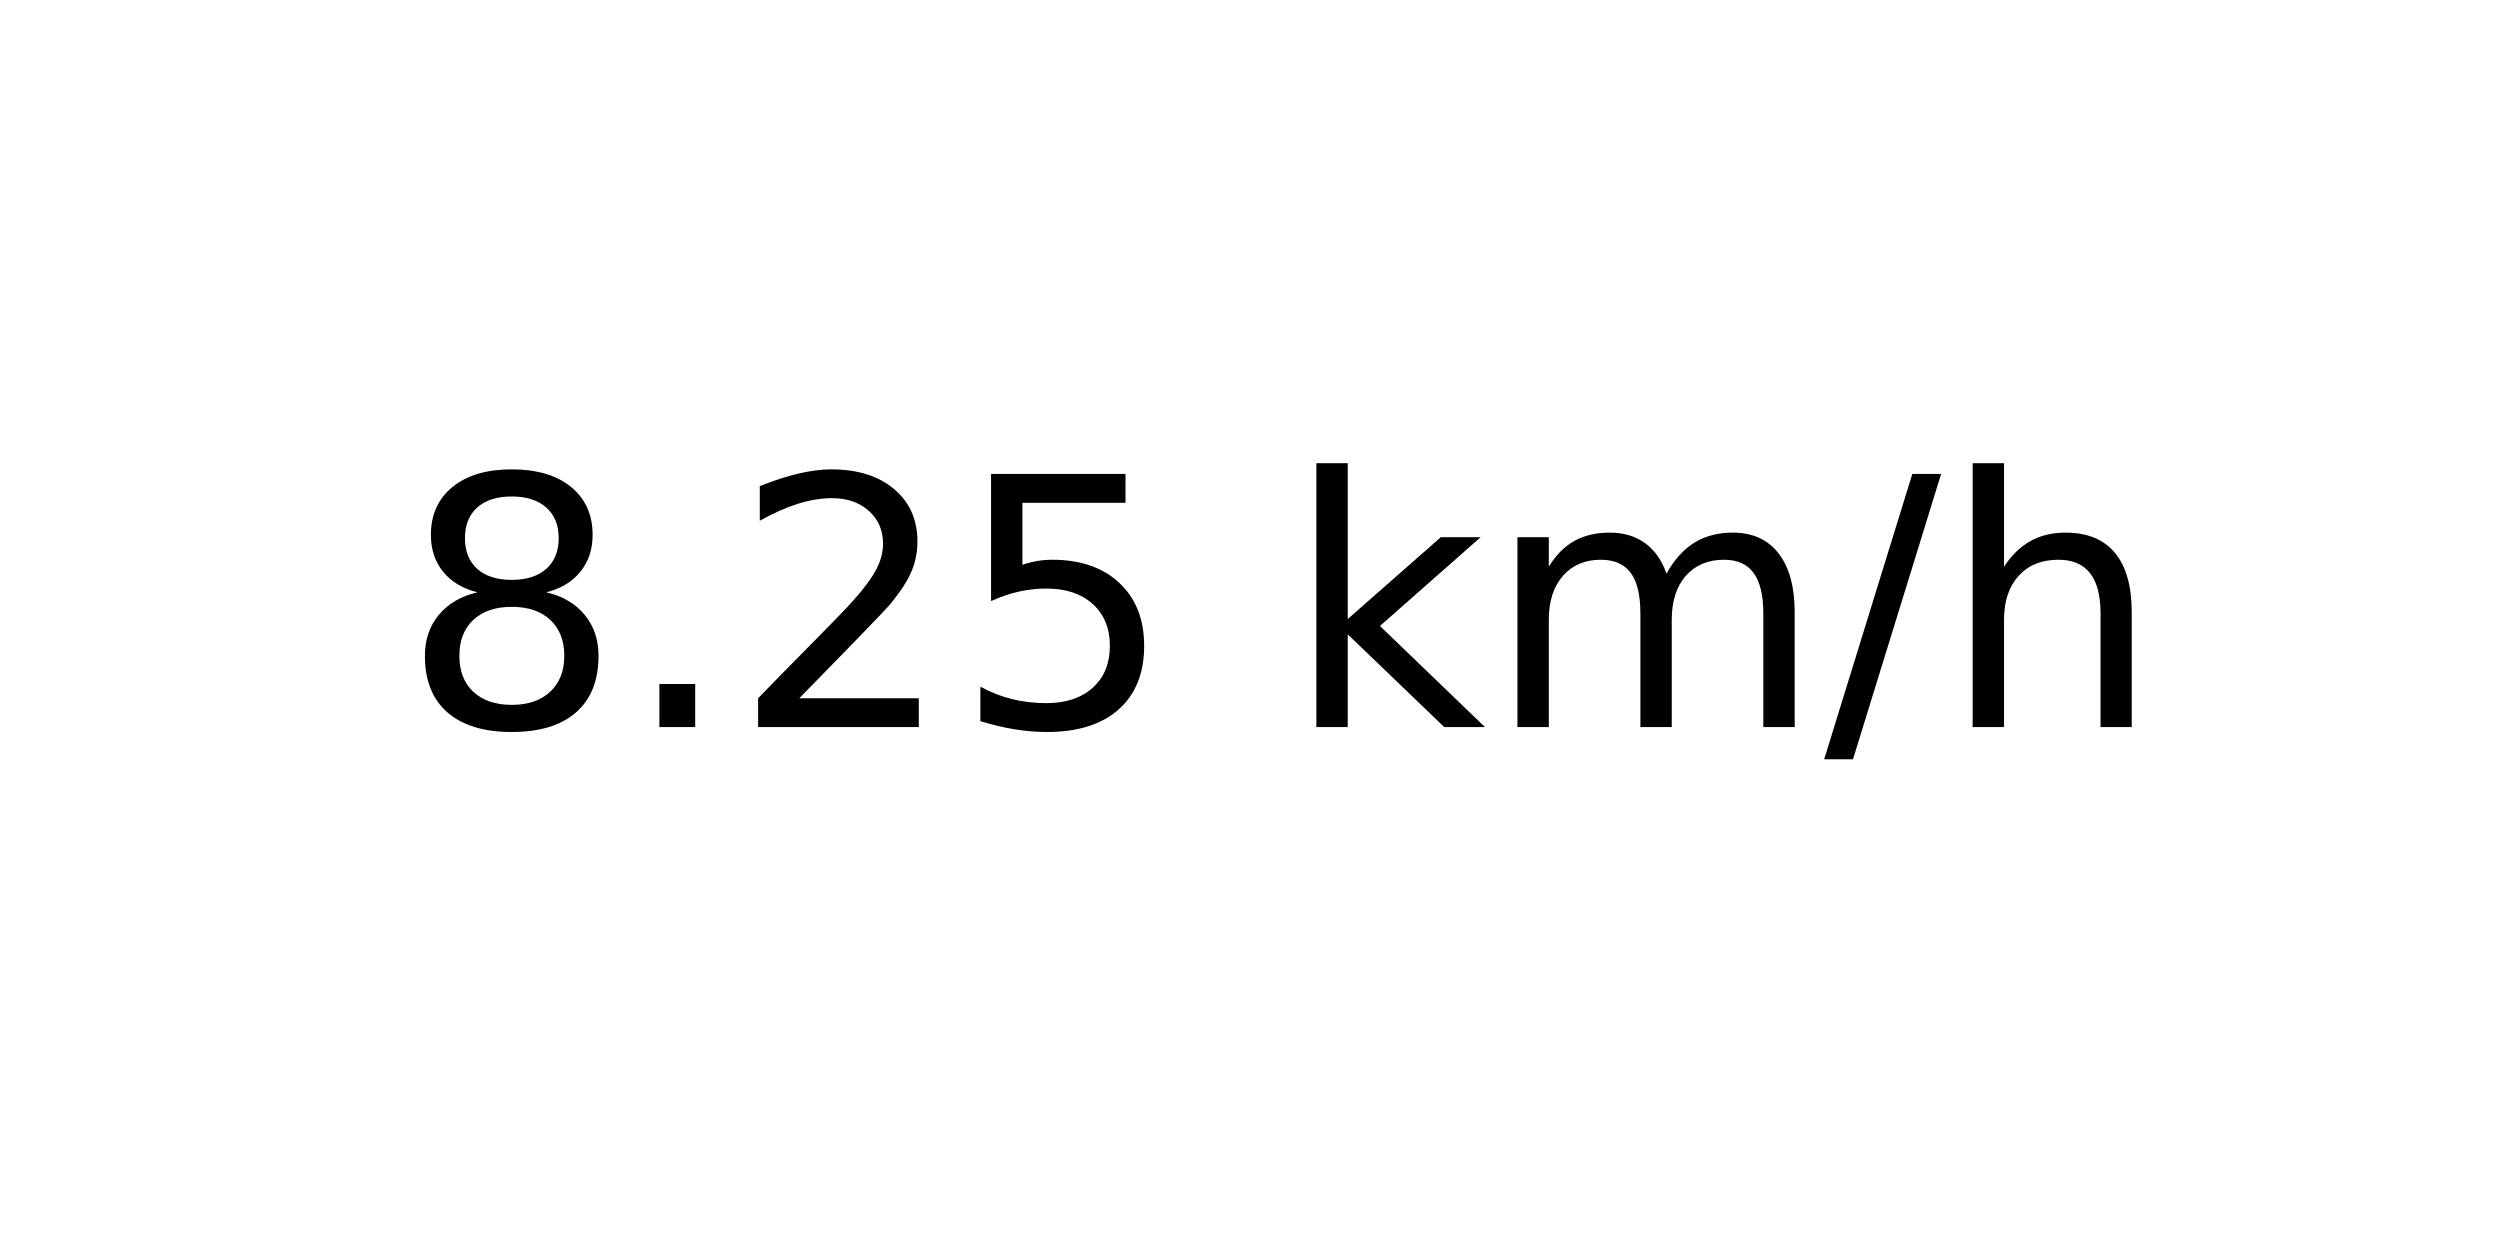
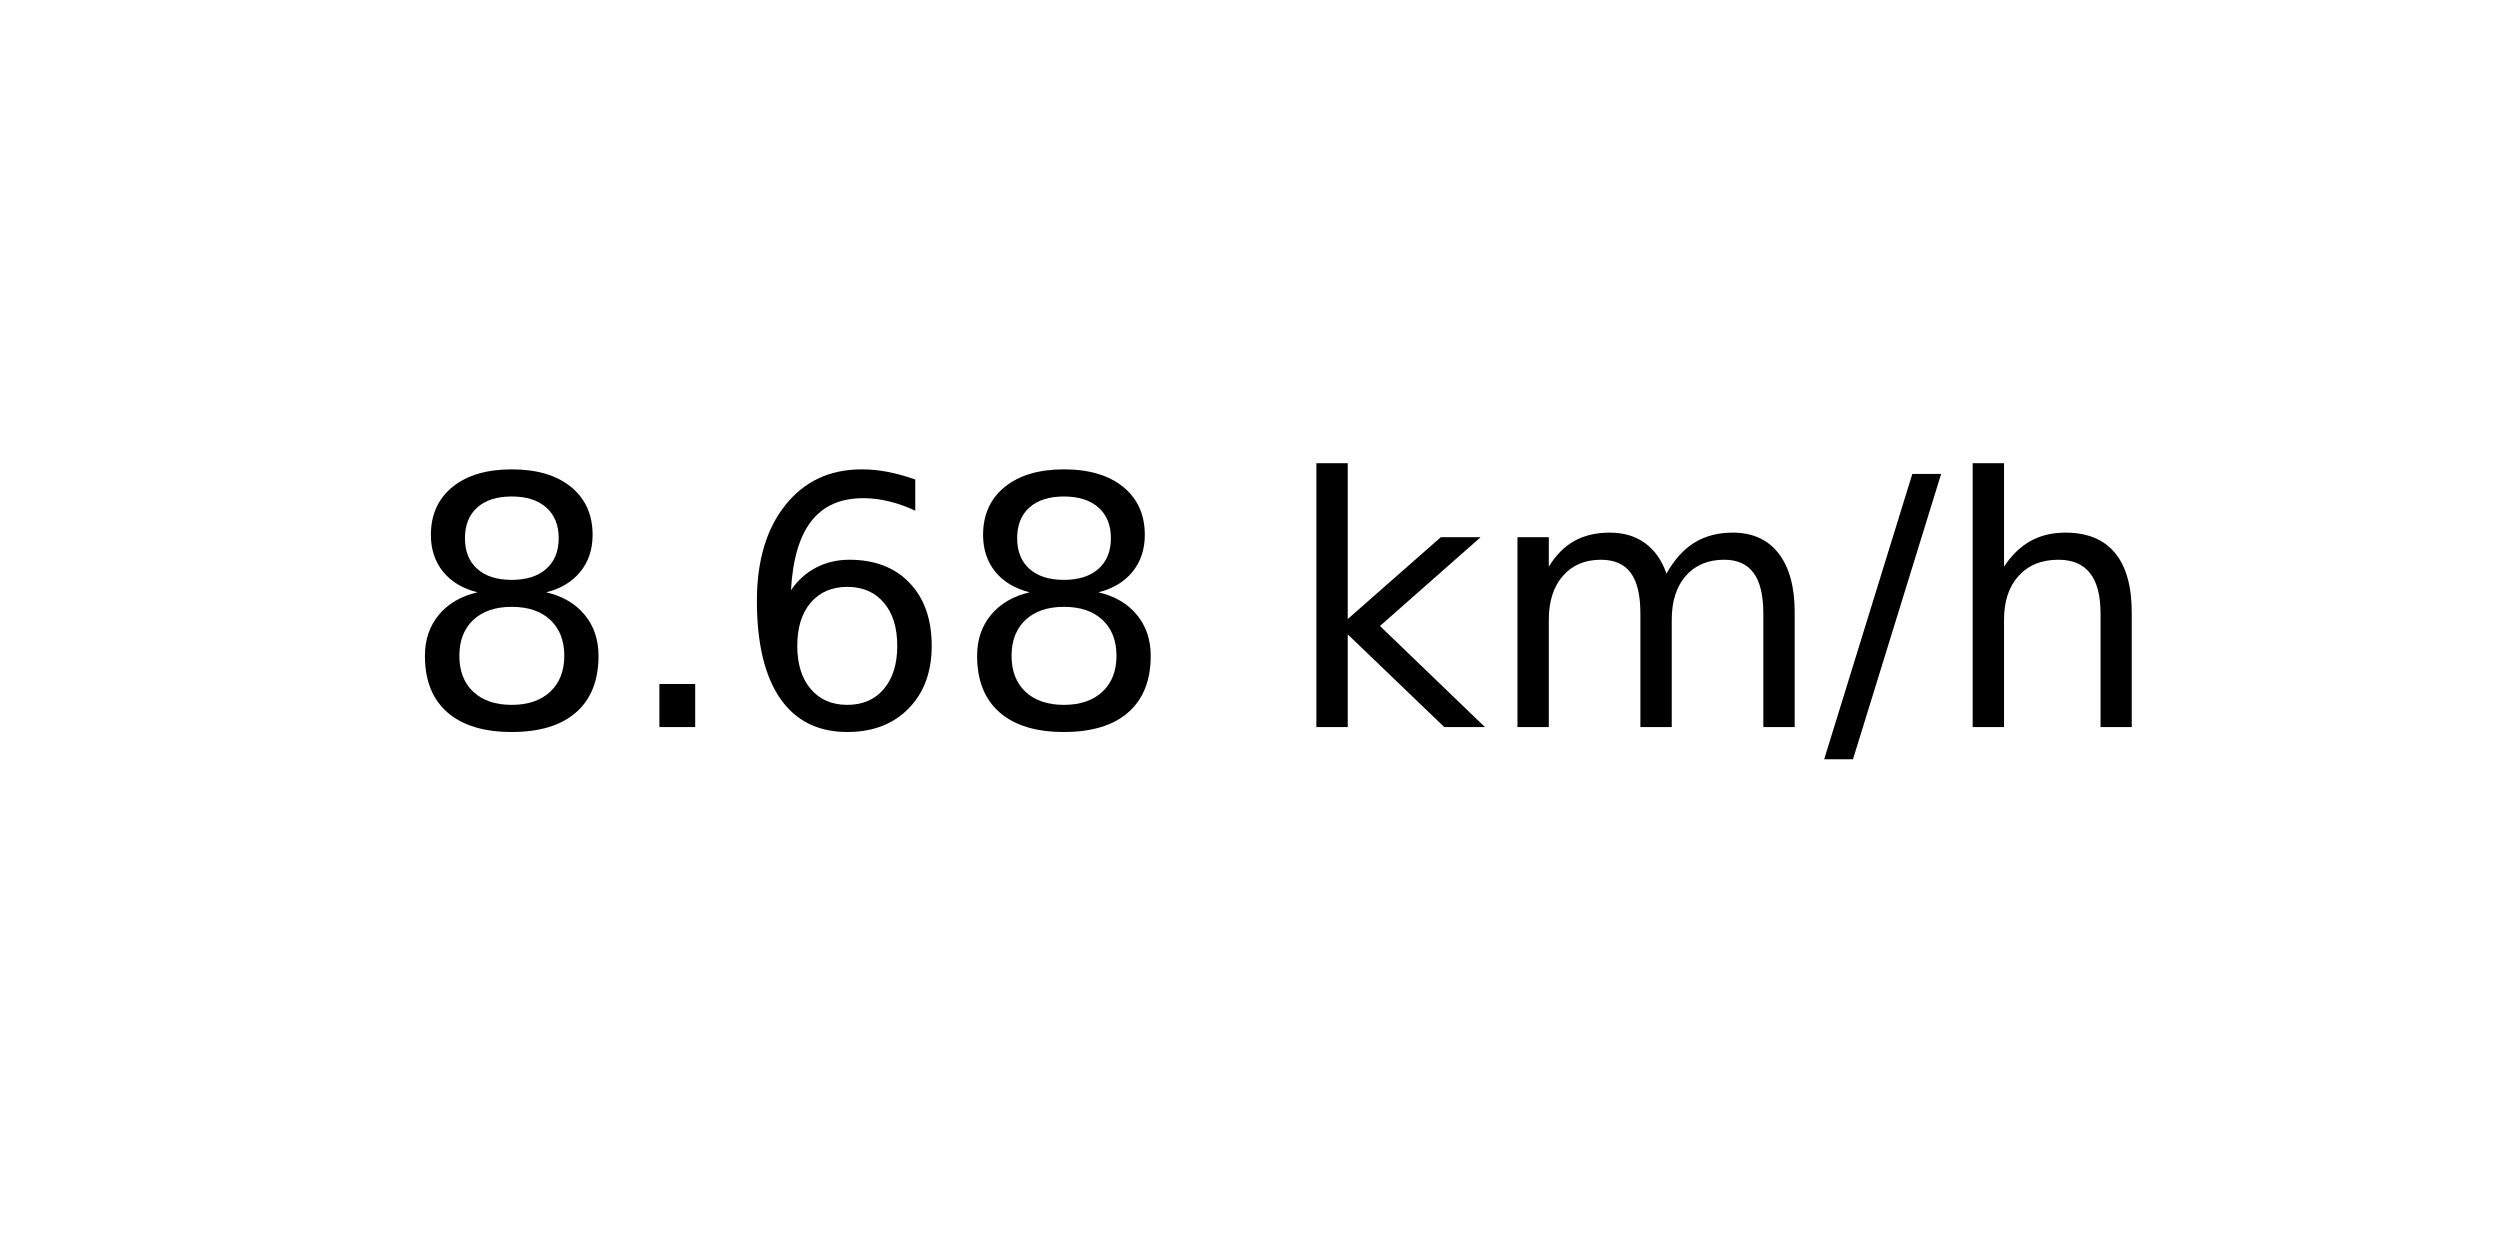
<svg xmlns="http://www.w3.org/2000/svg" xmlns:xlink="http://www.w3.org/1999/xlink" width="72pt" height="36pt" viewBox="0 0 72 36" version="1.1">
  <defs>
    <style type="text/css">*{stroke-linejoin: round; stroke-linecap: butt}</style>
  </defs>
  <g id="figure_1">
    <g id="axes_1">
      <g id="text_1">
        <g transform="translate(11.55937 20.93937) scale(0.1 -0.1)">
          <defs>
            <path id="DejaVuSans-38" d="M 2034 2216  Q 1584 2216 1326 1975  Q 1069 1734 1069 1313  Q 1069 891 1326 650  Q 1584 409 2034 409  Q 2484 409 2743 651  Q 3003 894 3003 1313  Q 3003 1734 2745 1975  Q 2488 2216 2034 2216  z M 1403 2484  Q 997 2584 770 2862  Q 544 3141 544 3541  Q 544 4100 942 4425  Q 1341 4750 2034 4750  Q 2731 4750 3128 4425  Q 3525 4100 3525 3541  Q 3525 3141 3298 2862  Q 3072 2584 2669 2484  Q 3125 2378 3379 2068  Q 3634 1759 3634 1313  Q 3634 634 3220 271  Q 2806 -91 2034 -91  Q 1263 -91 848 271  Q 434 634 434 1313  Q 434 1759 690 2068  Q 947 2378 1403 2484  z M 1172 3481  Q 1172 3119 1398 2916  Q 1625 2713 2034 2713  Q 2441 2713 2670 2916  Q 2900 3119 2900 3481  Q 2900 3844 2670 4047  Q 2441 4250 2034 4250  Q 1625 4250 1398 4047  Q 1172 3844 1172 3481  z " transform="scale(0.015625)" />
            <path id="DejaVuSans-2e" d="M 684 794  L 1344 794  L 1344 0  L 684 0  L 684 794  z " transform="scale(0.015625)" />
-             <path id="DejaVuSans-32" d="M 1228 531  L 3431 531  L 3431 0  L 469 0  L 469 531  Q 828 903 1448 1529  Q 2069 2156 2228 2338  Q 2531 2678 2651 2914  Q 2772 3150 2772 3378  Q 2772 3750 2511 3984  Q 2250 4219 1831 4219  Q 1534 4219 1204 4116  Q 875 4013 500 3803  L 500 4441  Q 881 4594 1212 4672  Q 1544 4750 1819 4750  Q 2544 4750 2975 4387  Q 3406 4025 3406 3419  Q 3406 3131 3298 2873  Q 3191 2616 2906 2266  Q 2828 2175 2409 1742  Q 1991 1309 1228 531  z " transform="scale(0.015625)" />
-             <path id="DejaVuSans-35" d="M 691 4666  L 3169 4666  L 3169 4134  L 1269 4134  L 1269 2991  Q 1406 3038 1543 3061  Q 1681 3084 1819 3084  Q 2600 3084 3056 2656  Q 3513 2228 3513 1497  Q 3513 744 3044 326  Q 2575 -91 1722 -91  Q 1428 -91 1123 -41  Q 819 9 494 109  L 494 744  Q 775 591 1075 516  Q 1375 441 1709 441  Q 2250 441 2565 725  Q 2881 1009 2881 1497  Q 2881 1984 2565 2268  Q 2250 2553 1709 2553  Q 1456 2553 1204 2497  Q 953 2441 691 2322  L 691 4666  z " transform="scale(0.015625)" />
+             <path id="DejaVuSans-36" d="M 2113 2584  Q 1688 2584 1439 2293  Q 1191 2003 1191 1497  Q 1191 994 1439 701  Q 1688 409 2113 409  Q 2538 409 2786 701  Q 3034 994 3034 1497  Q 3034 2003 2786 2293  Q 2538 2584 2113 2584  z M 3366 4563  L 3366 3988  Q 3128 4100 2886 4159  Q 2644 4219 2406 4219  Q 1781 4219 1451 3797  Q 1122 3375 1075 2522  Q 1259 2794 1537 2939  Q 1816 3084 2150 3084  Q 2853 3084 3261 2657  Q 3669 2231 3669 1497  Q 3669 778 3244 343  Q 2819 -91 2113 -91  Q 1303 -91 875 529  Q 447 1150 447 2328  Q 447 3434 972 4092  Q 1497 4750 2381 4750  Q 2619 4750 2861 4703  Q 3103 4656 3366 4563  z " transform="scale(0.015625)" />
            <path id="DejaVuSans-20" transform="scale(0.015625)" />
            <path id="DejaVuSans-6b" d="M 581 4863  L 1159 4863  L 1159 1991  L 2875 3500  L 3609 3500  L 1753 1863  L 3688 0  L 2938 0  L 1159 1709  L 1159 0  L 581 0  L 581 4863  z " transform="scale(0.015625)" />
            <path id="DejaVuSans-6d" d="M 3328 2828  Q 3544 3216 3844 3400  Q 4144 3584 4550 3584  Q 5097 3584 5394 3201  Q 5691 2819 5691 2113  L 5691 0  L 5113 0  L 5113 2094  Q 5113 2597 4934 2840  Q 4756 3084 4391 3084  Q 3944 3084 3684 2787  Q 3425 2491 3425 1978  L 3425 0  L 2847 0  L 2847 2094  Q 2847 2600 2669 2842  Q 2491 3084 2119 3084  Q 1678 3084 1418 2786  Q 1159 2488 1159 1978  L 1159 0  L 581 0  L 581 3500  L 1159 3500  L 1159 2956  Q 1356 3278 1631 3431  Q 1906 3584 2284 3584  Q 2666 3584 2933 3390  Q 3200 3197 3328 2828  z " transform="scale(0.015625)" />
            <path id="DejaVuSans-2f" d="M 1625 4666  L 2156 4666  L 531 -594  L 0 -594  L 1625 4666  z " transform="scale(0.015625)" />
            <path id="DejaVuSans-68" d="M 3513 2113  L 3513 0  L 2938 0  L 2938 2094  Q 2938 2591 2744 2837  Q 2550 3084 2163 3084  Q 1697 3084 1428 2787  Q 1159 2491 1159 1978  L 1159 0  L 581 0  L 581 4863  L 1159 4863  L 1159 2956  Q 1366 3272 1645 3428  Q 1925 3584 2291 3584  Q 2894 3584 3203 3211  Q 3513 2838 3513 2113  z " transform="scale(0.015625)" />
          </defs>
          <use xlink:href="#DejaVuSans-38" />
          <use xlink:href="#DejaVuSans-2e" x="63.623" />
-           <use xlink:href="#DejaVuSans-32" x="95.41" />
-           <use xlink:href="#DejaVuSans-35" x="159.033" />
+           <use xlink:href="#DejaVuSans-36" x="95.41" />
+           <use xlink:href="#DejaVuSans-38" x="159.033" />
          <use xlink:href="#DejaVuSans-20" x="222.656" />
          <use xlink:href="#DejaVuSans-6b" x="254.443" />
          <use xlink:href="#DejaVuSans-6d" x="312.354" />
          <use xlink:href="#DejaVuSans-2f" x="409.766" />
          <use xlink:href="#DejaVuSans-68" x="443.457" />
        </g>
      </g>
    </g>
  </g>
</svg>
